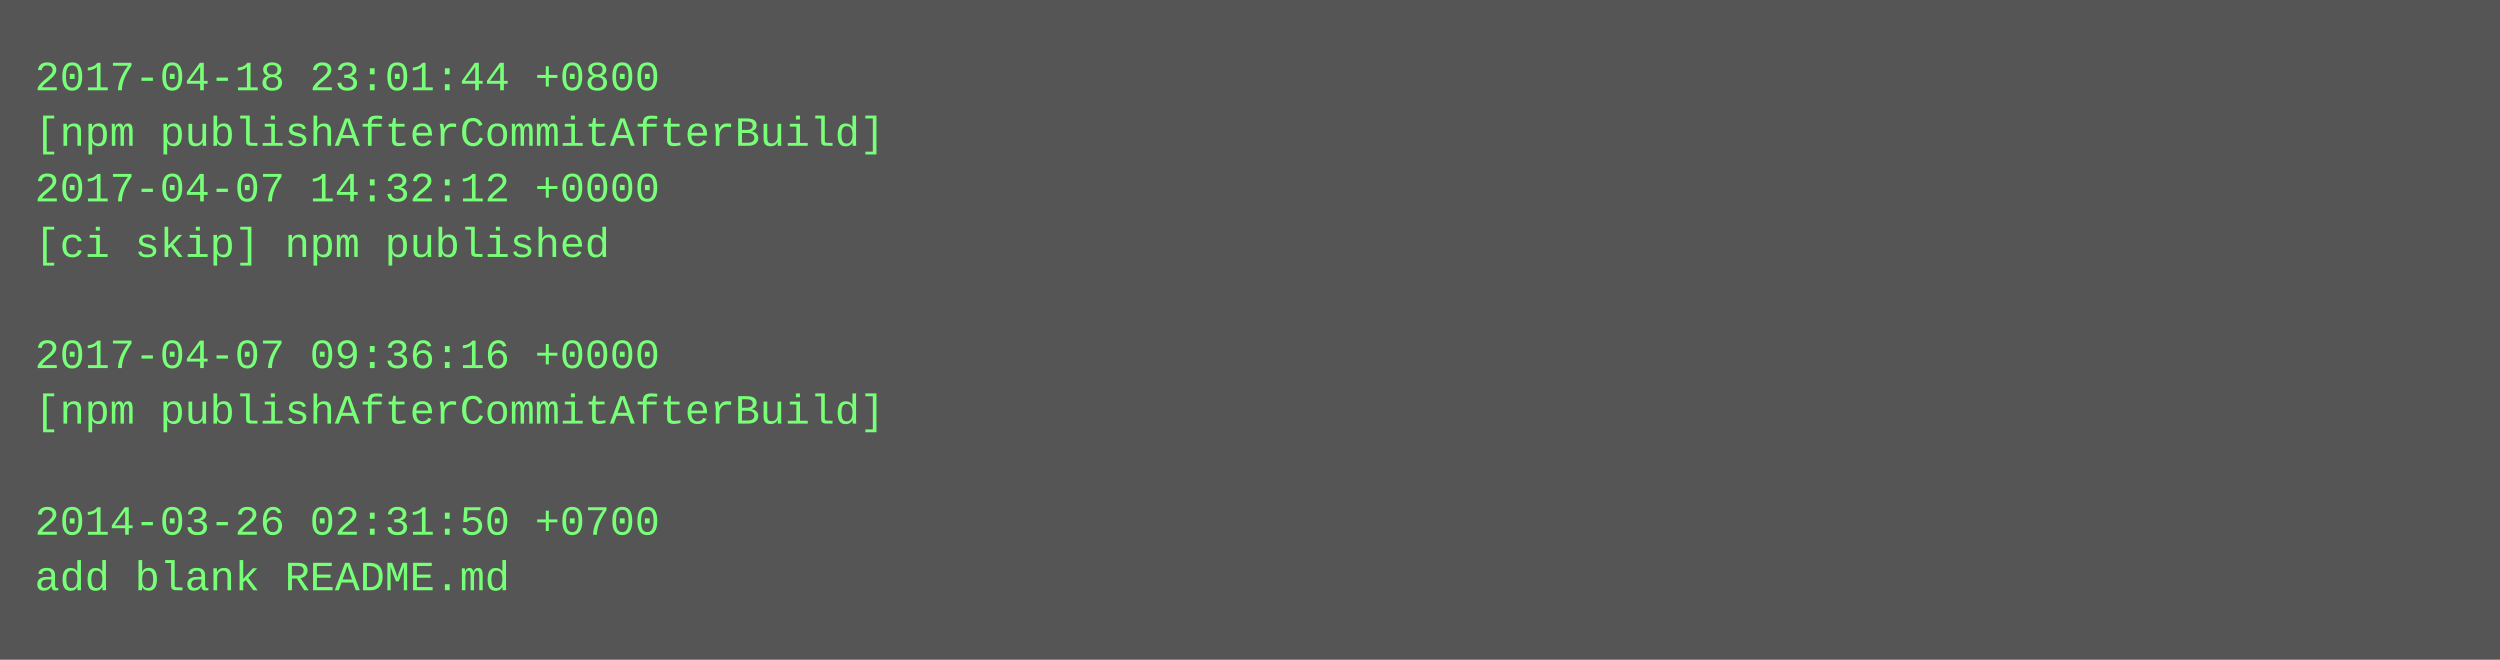
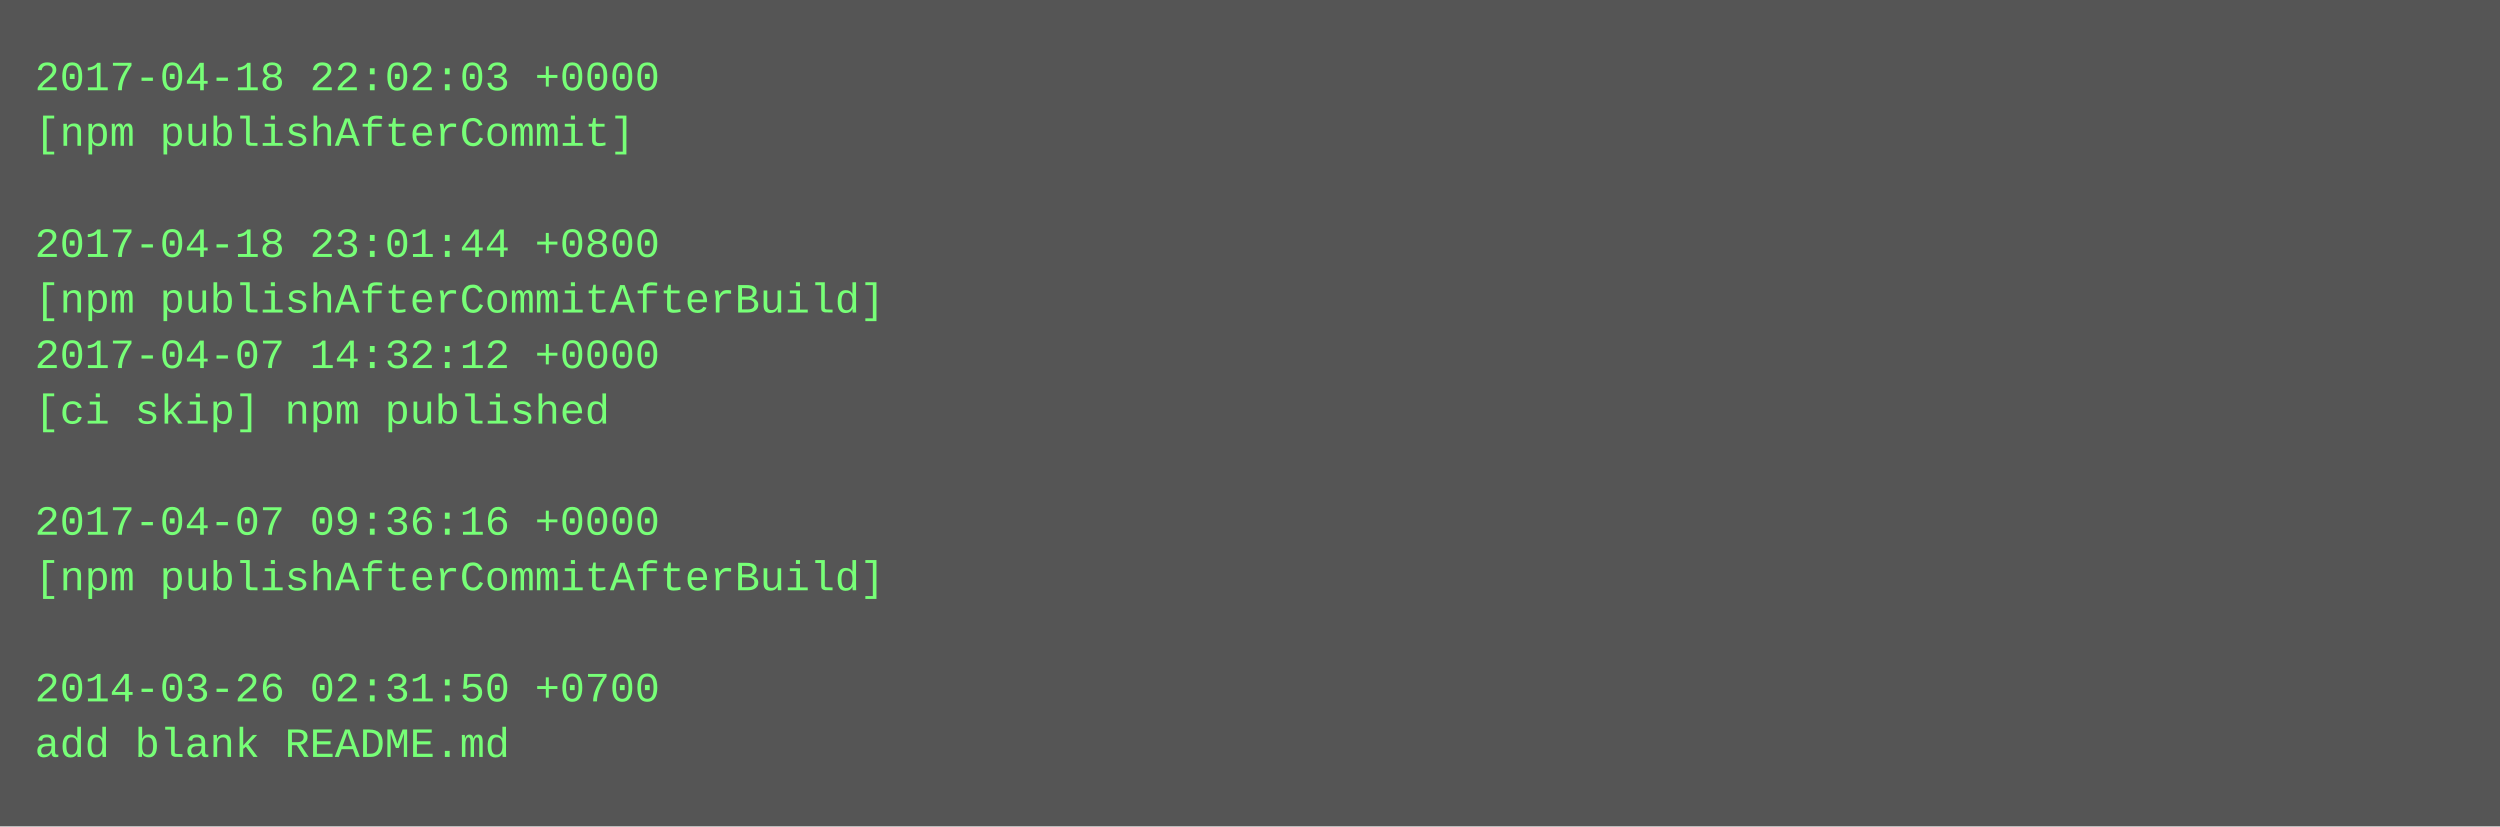
- <svg xmlns="http://www.w3.org/2000/svg" height="190" width="720">
-   <rect height="190" fill="#555" width="720" />
+ <svg xmlns="http://www.w3.org/2000/svg" height="238" width="720">
+   <rect height="238" fill="#555" width="720" />
  <text fill="#7f7" font-family="Courier New" font-size="12" xml:space="preserve">
-     <tspan x="10" y="26">2017-04-18 23:01:44 +0800</tspan>
-     <tspan x="10" y="42">[npm publishAfterCommitAfterBuild]</tspan>
-     <tspan x="10" y="58">2017-04-07 14:32:12 +0000</tspan>
-     <tspan x="10" y="74">[ci skip] npm published</tspan>
-     <tspan x="10" y="90" />
-     <tspan x="10" y="106">2017-04-07 09:36:16 +0000</tspan>
-     <tspan x="10" y="122">[npm publishAfterCommitAfterBuild]</tspan>
+     <tspan x="10" y="26">2017-04-18 22:02:03 +0000</tspan>
+     <tspan x="10" y="42">[npm publishAfterCommit]</tspan>
+     <tspan x="10" y="58" />
+     <tspan x="10" y="74">2017-04-18 23:01:44 +0800</tspan>
+     <tspan x="10" y="90">[npm publishAfterCommitAfterBuild]</tspan>
+     <tspan x="10" y="106">2017-04-07 14:32:12 +0000</tspan>
+     <tspan x="10" y="122">[ci skip] npm published</tspan>
    <tspan x="10" y="138" />
-     <tspan x="10" y="154">2014-03-26 02:31:50 +0700</tspan>
-     <tspan x="10" y="170">add blank README.md</tspan>
+     <tspan x="10" y="154">2017-04-07 09:36:16 +0000</tspan>
+     <tspan x="10" y="170">[npm publishAfterCommitAfterBuild]</tspan>
+     <tspan x="10" y="186" />
+     <tspan x="10" y="202">2014-03-26 02:31:50 +0700</tspan>
+     <tspan x="10" y="218">add blank README.md</tspan>
  </text>
</svg>
